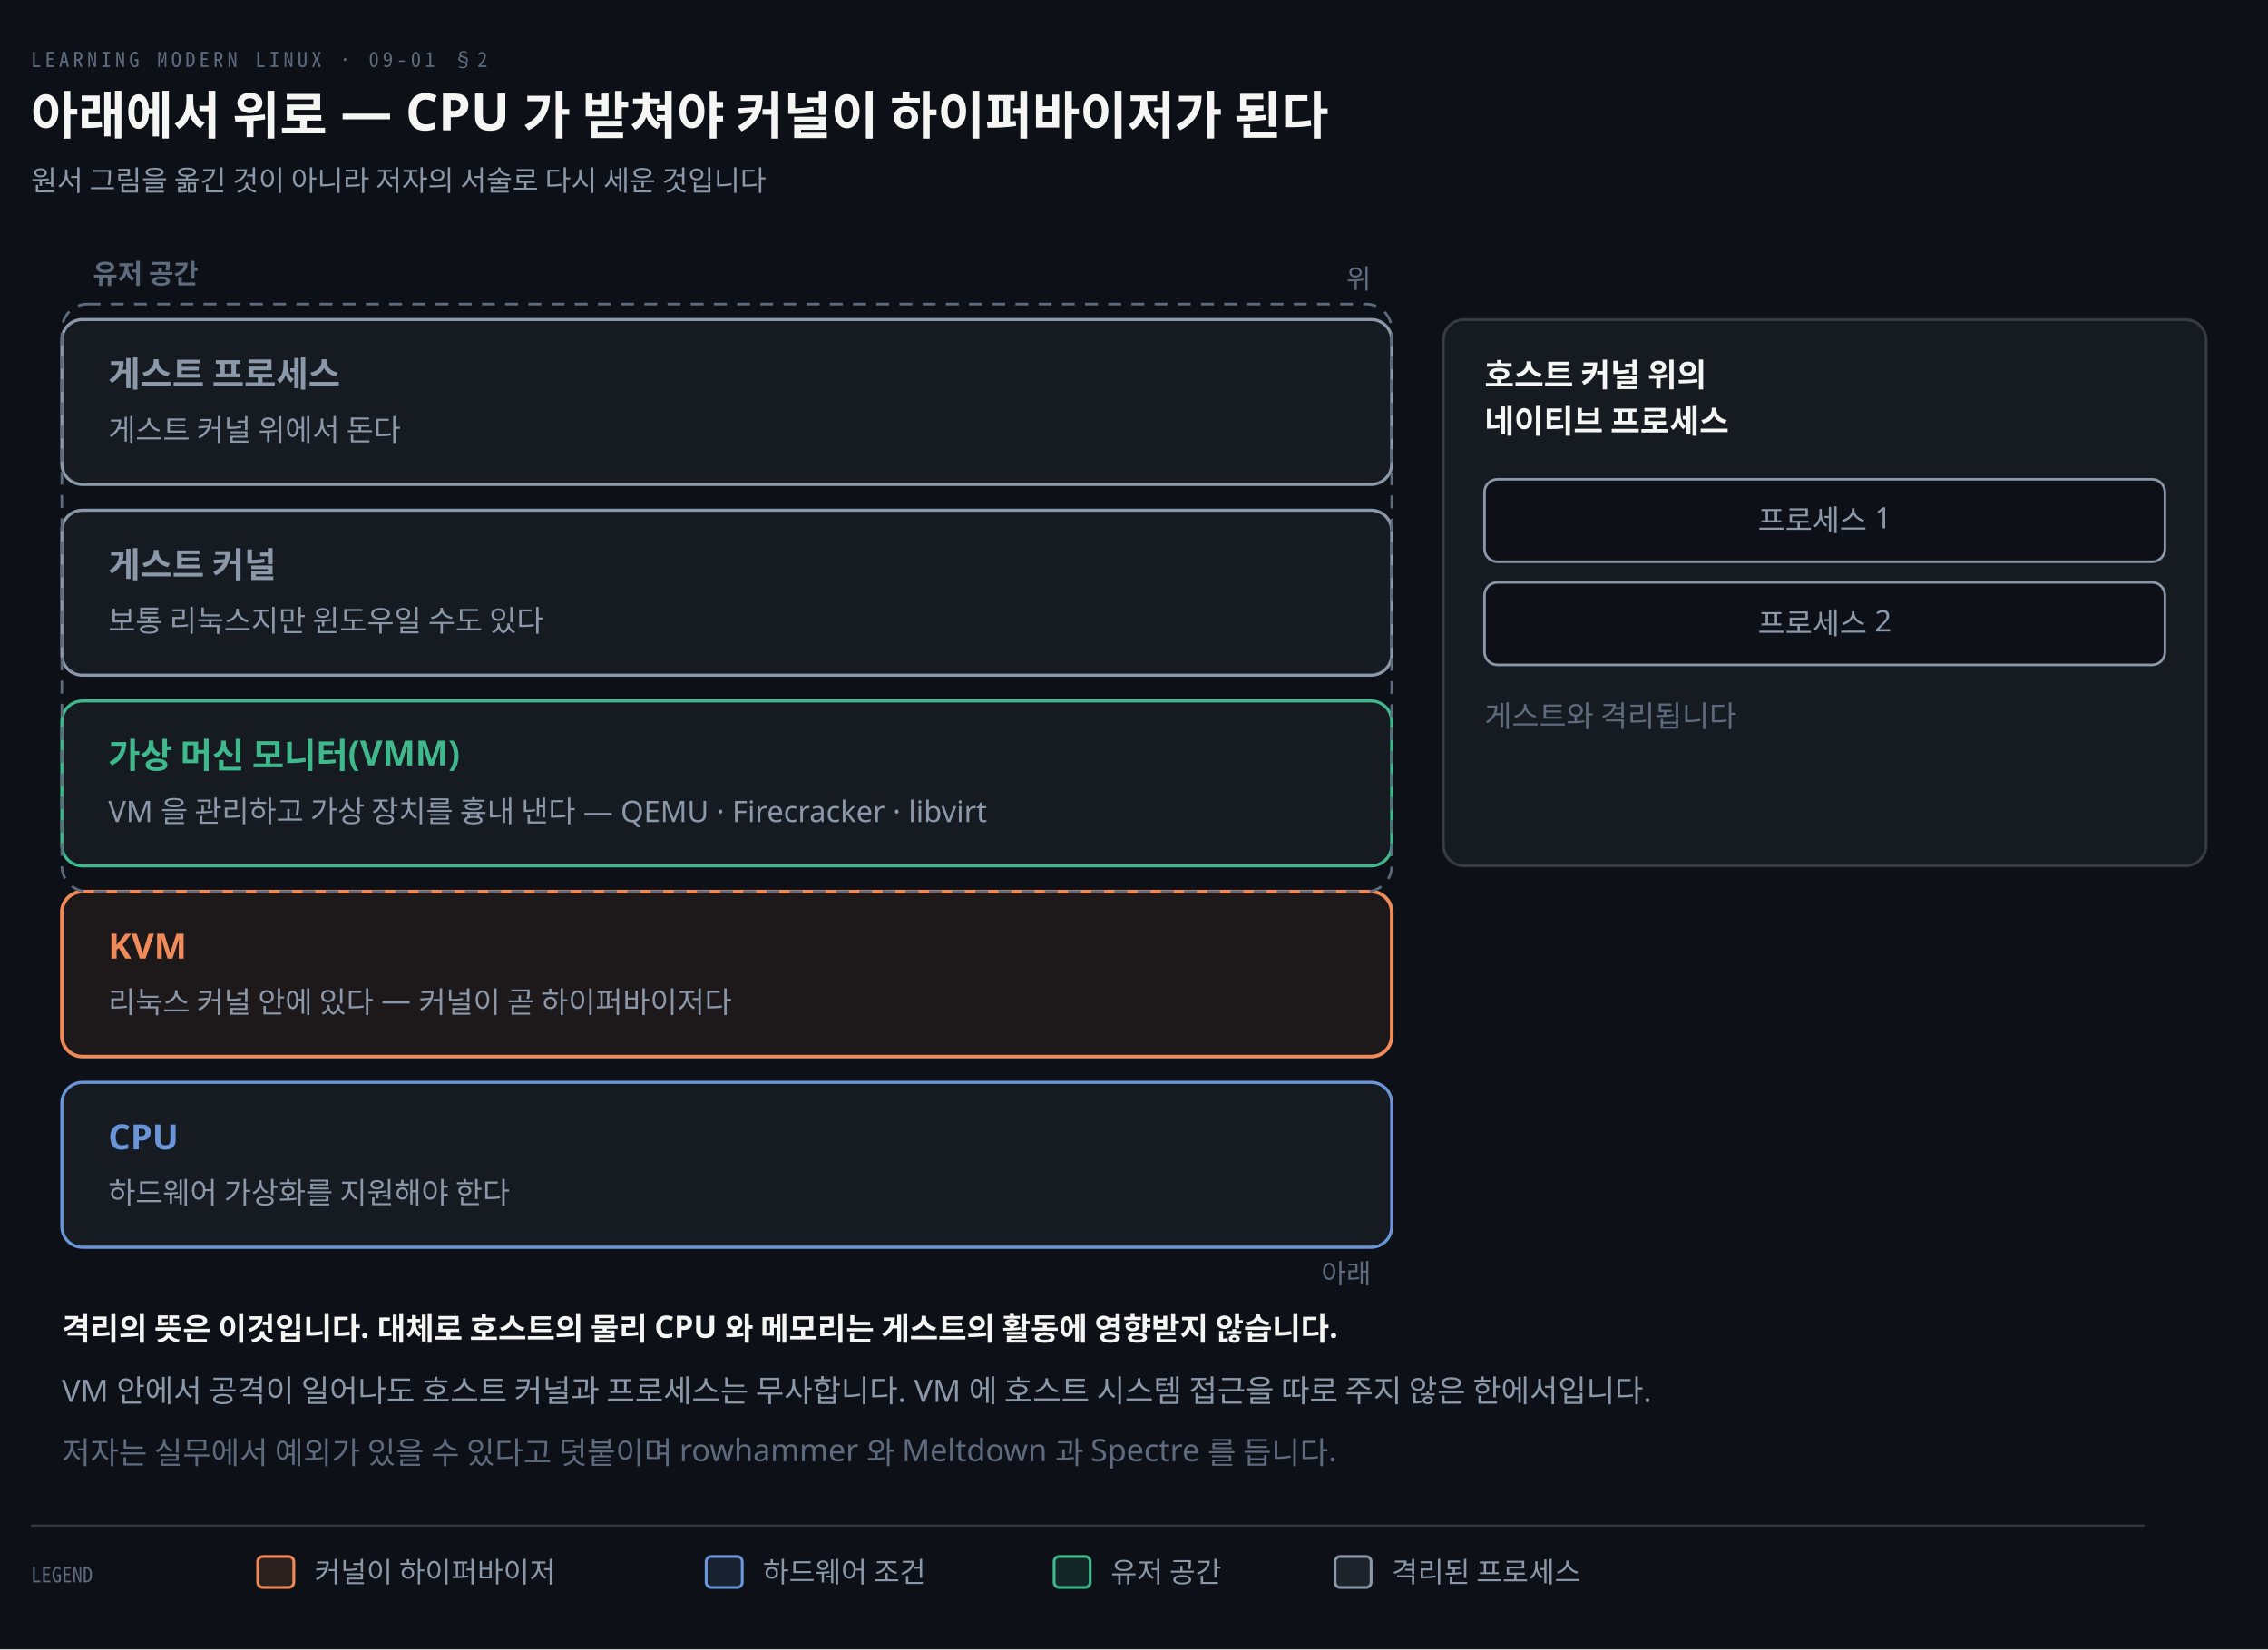
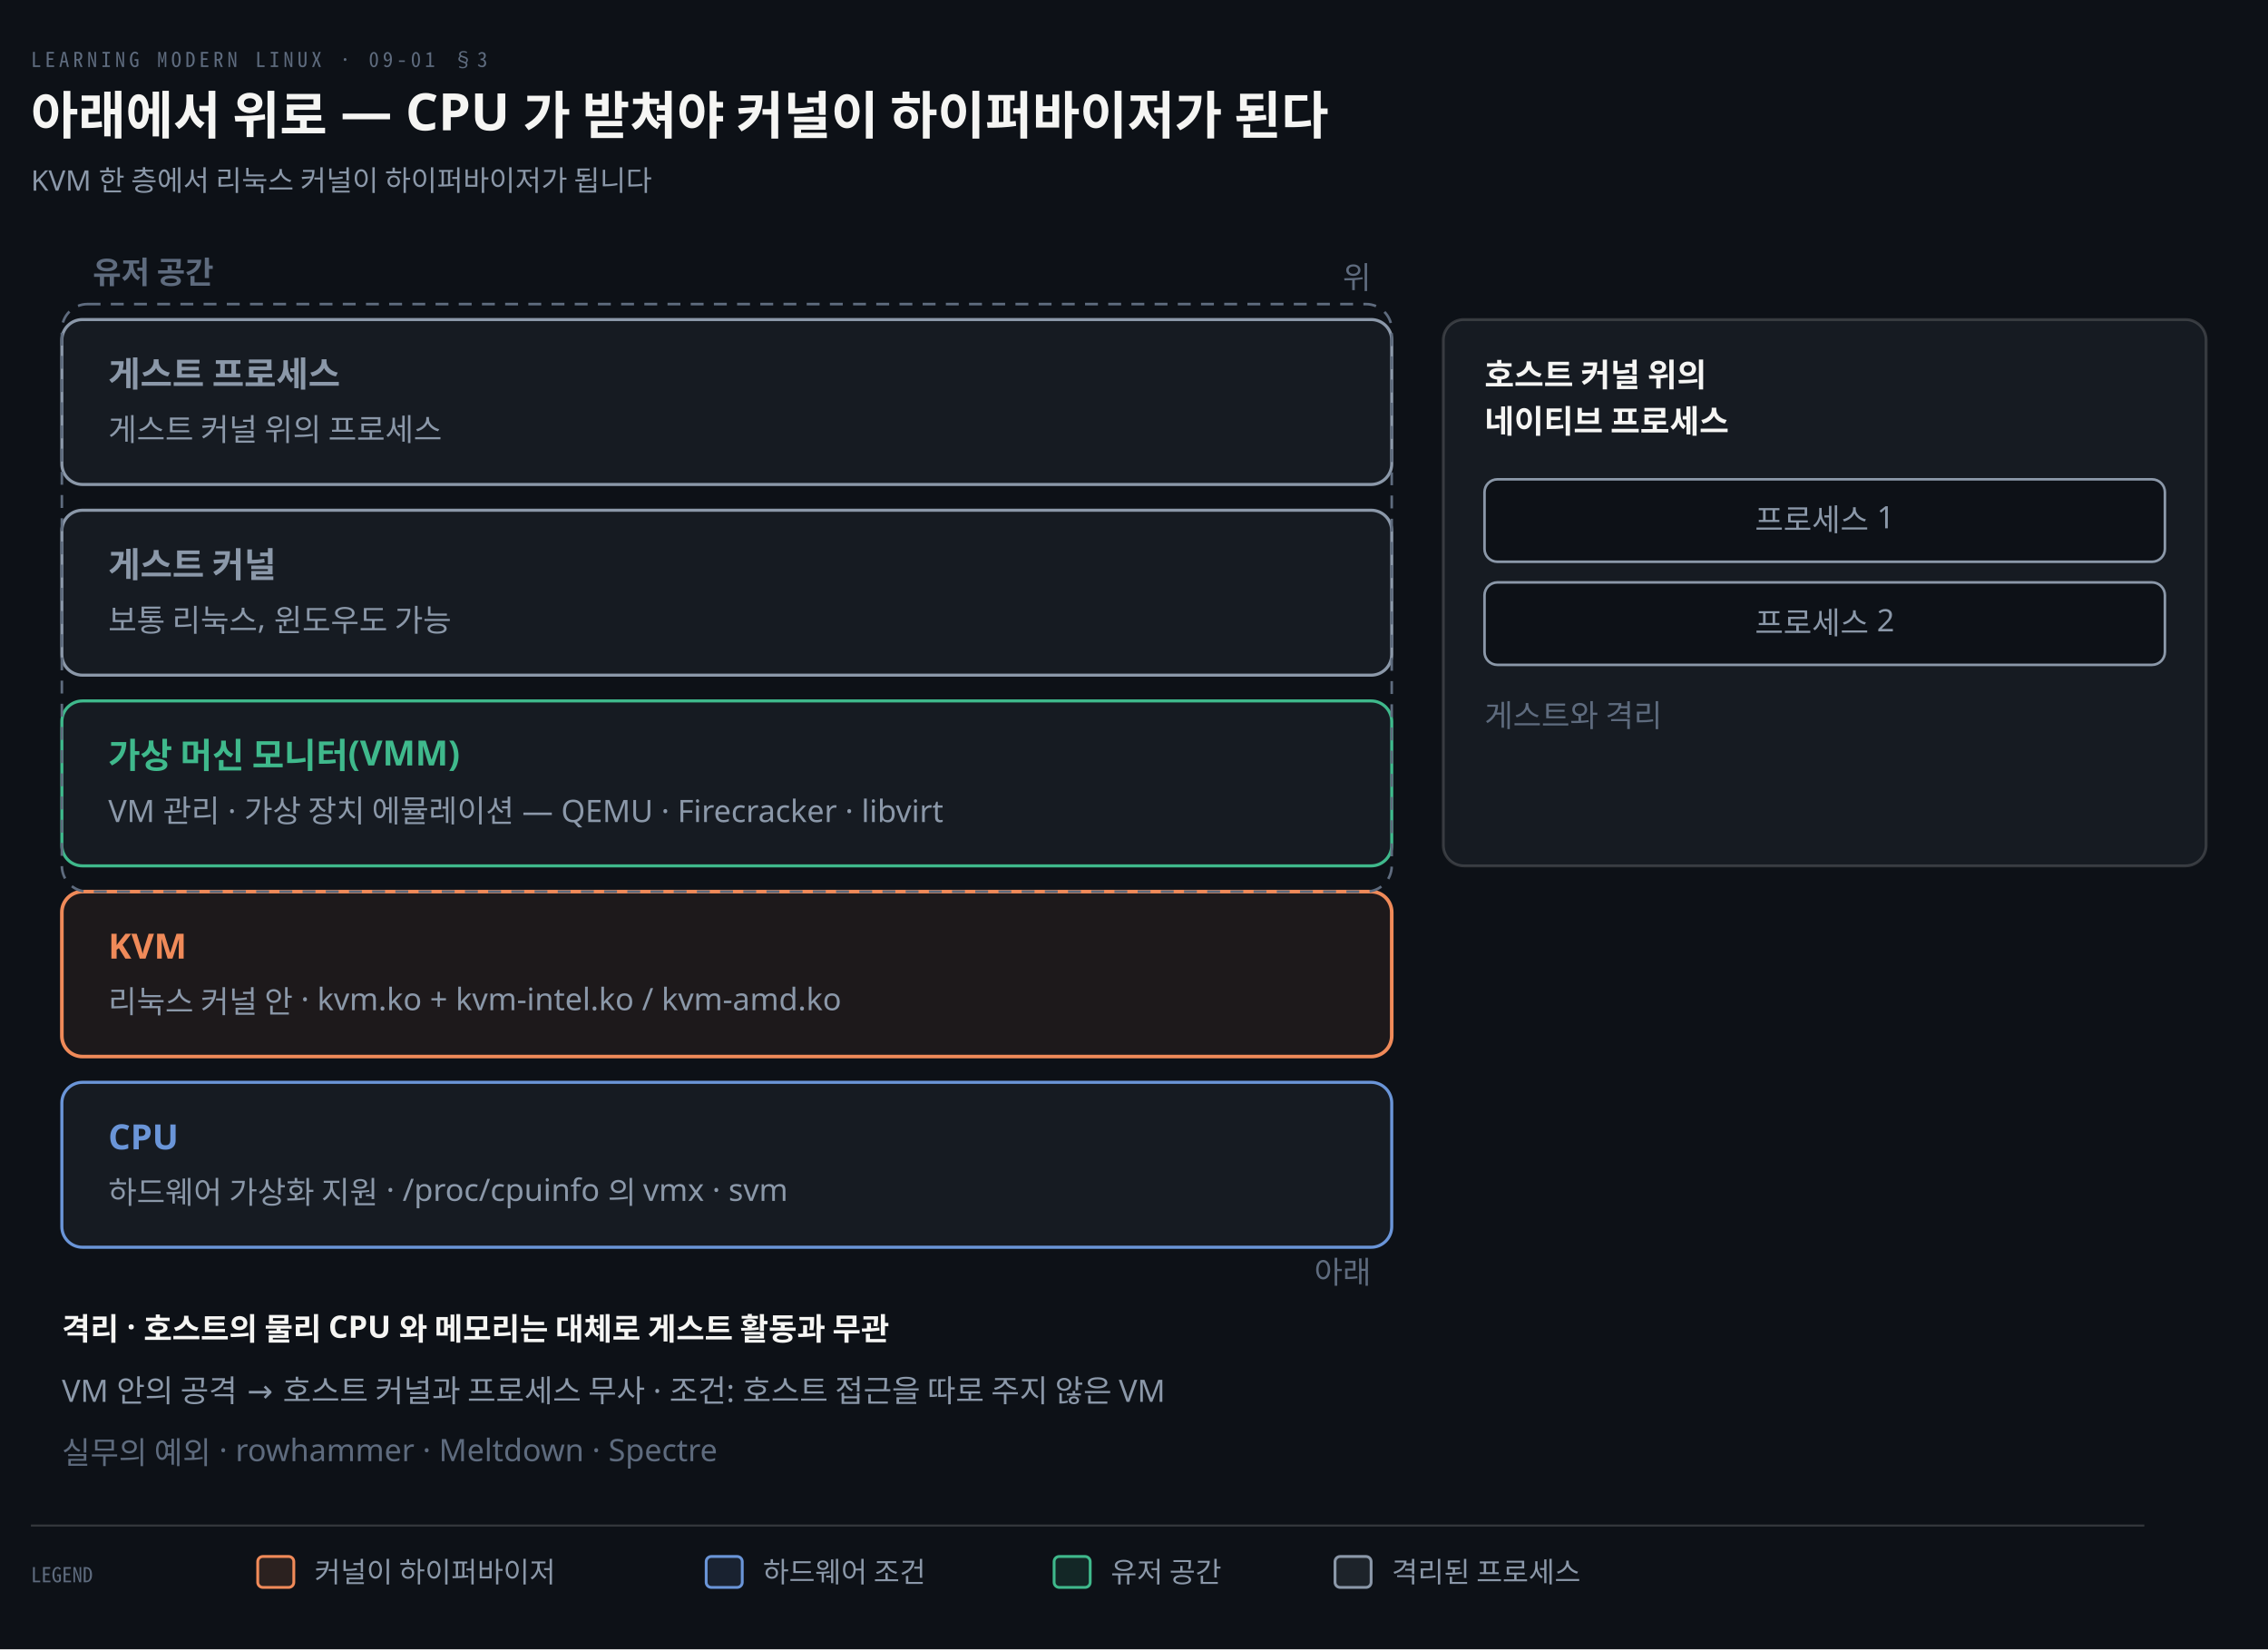
<svg xmlns="http://www.w3.org/2000/svg" viewBox="0 0 880 640" width="100%" role="img" aria-labelledby="dt dd">
  <defs>
    <marker id="ar" viewBox="0 0 8 8" refX="7" refY="4" markerWidth="6.5" markerHeight="6.5" orient="auto">
      <path d="M0 0 L8 4 L0 8 z" fill="#8B98A9" />
    </marker>
    <marker id="ok" viewBox="0 0 8 8" refX="7" refY="4" markerWidth="6.5" markerHeight="6.5" orient="auto">
      <path d="M0 0 L8 4 L0 8 z" fill="#3FB98C" />
    </marker>
    <marker id="warn" viewBox="0 0 8 8" refX="7" refY="4" markerWidth="6.5" markerHeight="6.5" orient="auto">
      <path d="M0 0 L8 4 L0 8 z" fill="#E3B341" />
    </marker>
    <marker id="bad" viewBox="0 0 8 8" refX="7" refY="4" markerWidth="6.5" markerHeight="6.5" orient="auto">
      <path d="M0 0 L8 4 L0 8 z" fill="#F0616D" />
    </marker>
    <marker id="info" viewBox="0 0 8 8" refX="7" refY="4" markerWidth="6.5" markerHeight="6.5" orient="auto">
      <path d="M0 0 L8 4 L0 8 z" fill="#6A95D8" />
    </marker>
    <marker id="acc" viewBox="0 0 8 8" refX="7" refY="4" markerWidth="6.5" markerHeight="6.5" orient="auto">
      <path d="M0 0 L8 4 L0 8 z" fill="#F08A59" />
    </marker>
    <marker id="soft" viewBox="0 0 8 8" refX="7" refY="4" markerWidth="6.5" markerHeight="6.5" orient="auto">
      <path d="M0 0 L8 4 L0 8 z" fill="#5E6B7E" />
    </marker>
  </defs>
  <rect width="880" height="640" fill="#0D1117" />
-   <text x="12" y="26" font-family="'Geist Mono','Noto Sans Mono CJK KR',monospace" font-size="8" letter-spacing="0.18em" fill="#5E6B7E">LEARNING MODERN LINUX · 09-01 §2</text>
+   <text x="12" y="26" font-family="'Geist Mono','Noto Sans Mono CJK KR',monospace" font-size="8" letter-spacing="0.18em" fill="#5E6B7E">LEARNING MODERN LINUX · 09-01 §3</text>
  <text x="12" y="52" font-family="'Geist','Apple SD Gothic Neo','Noto Sans KR','Malgun Gothic',sans-serif" font-size="20" font-weight="600" fill="#F5F5F3">아래에서 위로 — CPU 가 받쳐야 커널이 하이퍼바이저가 된다</text>
-   <text x="12" y="74" font-family="'Geist','Apple SD Gothic Neo','Noto Sans KR','Malgun Gothic',sans-serif" font-size="11" fill="#8B98A9">원서 그림을 옮긴 것이 아니라 저자의 서술로 다시 세운 것입니다</text>
+   <text x="12" y="74" font-family="'Geist','Apple SD Gothic Neo','Noto Sans KR','Malgun Gothic',sans-serif" font-size="11" fill="#8B98A9">KVM 한 층에서 리눅스 커널이 하이퍼바이저가 됩니다</text>
  <rect x="24" y="124" width="516" height="64" rx="8" fill="#161B22" stroke="#8B98A9" stroke-width="1.2" />
  <text x="42" y="150" text-anchor="start" font-family="'Geist','Apple SD Gothic Neo','Noto Sans KR','Malgun Gothic',sans-serif" font-size="13.5" font-weight="600" fill="#8B98A9">게스트 프로세스</text>
-   <text x="42" y="171" text-anchor="start" font-family="'Geist','Apple SD Gothic Neo','Noto Sans KR','Malgun Gothic',sans-serif" font-size="11.5" font-weight="400" fill="#8B98A9">게스트 커널 위에서 돈다</text>
+   <text x="42" y="171" text-anchor="start" font-family="'Geist','Apple SD Gothic Neo','Noto Sans KR','Malgun Gothic',sans-serif" font-size="12" font-weight="400" fill="#8B98A9">게스트 커널 위의 프로세스</text>
  <rect x="24" y="198" width="516" height="64" rx="8" fill="#161B22" stroke="#8B98A9" stroke-width="1.2" />
  <text x="42" y="224" text-anchor="start" font-family="'Geist','Apple SD Gothic Neo','Noto Sans KR','Malgun Gothic',sans-serif" font-size="13.5" font-weight="600" fill="#8B98A9">게스트 커널</text>
-   <text x="42" y="245" text-anchor="start" font-family="'Geist','Apple SD Gothic Neo','Noto Sans KR','Malgun Gothic',sans-serif" font-size="11.5" font-weight="400" fill="#8B98A9">보통 리눅스지만 윈도우일 수도 있다</text>
+   <text x="42" y="245" text-anchor="start" font-family="'Geist','Apple SD Gothic Neo','Noto Sans KR','Malgun Gothic',sans-serif" font-size="12" font-weight="400" fill="#8B98A9">보통 리눅스, 윈도우도 가능</text>
  <rect x="24" y="272" width="516" height="64" rx="8" fill="#161B22" stroke="#3FB98C" stroke-width="1.2" />
  <text x="42" y="298" text-anchor="start" font-family="'Geist','Apple SD Gothic Neo','Noto Sans KR','Malgun Gothic',sans-serif" font-size="13.5" font-weight="600" fill="#3FB98C">가상 머신 모니터(VMM)</text>
-   <text x="42" y="319" text-anchor="start" font-family="'Geist','Apple SD Gothic Neo','Noto Sans KR','Malgun Gothic',sans-serif" font-size="11.5" font-weight="400" fill="#8B98A9">VM 을 관리하고 가상 장치를 흉내 낸다 — QEMU · Firecracker · libvirt</text>
+   <text x="42" y="319" text-anchor="start" font-family="'Geist','Apple SD Gothic Neo','Noto Sans KR','Malgun Gothic',sans-serif" font-size="12" font-weight="400" fill="#8B98A9">VM 관리 · 가상 장치 에뮬레이션 — QEMU · Firecracker · libvirt</text>
  <rect x="24" y="346" width="516" height="64" rx="8" fill="#F08A5912" stroke="#F08A59" stroke-width="1.4" />
  <text x="42" y="372" text-anchor="start" font-family="'Geist','Apple SD Gothic Neo','Noto Sans KR','Malgun Gothic',sans-serif" font-size="13.5" font-weight="600" fill="#F08A59">KVM</text>
-   <text x="42" y="393" text-anchor="start" font-family="'Geist','Apple SD Gothic Neo','Noto Sans KR','Malgun Gothic',sans-serif" font-size="11.5" font-weight="400" fill="#8B98A9">리눅스 커널 안에 있다 — 커널이 곧 하이퍼바이저다</text>
+   <text x="42" y="393" text-anchor="start" font-family="'Geist','Apple SD Gothic Neo','Noto Sans KR','Malgun Gothic',sans-serif" font-size="12" font-weight="400" fill="#8B98A9">리눅스 커널 안 · kvm.ko + kvm-intel.ko / kvm-amd.ko</text>
  <rect x="24" y="420" width="516" height="64" rx="8" fill="#161B22" stroke="#6A95D8" stroke-width="1.2" />
  <text x="42" y="446" text-anchor="start" font-family="'Geist','Apple SD Gothic Neo','Noto Sans KR','Malgun Gothic',sans-serif" font-size="13.5" font-weight="600" fill="#6A95D8">CPU</text>
-   <text x="42" y="467" text-anchor="start" font-family="'Geist','Apple SD Gothic Neo','Noto Sans KR','Malgun Gothic',sans-serif" font-size="11.5" font-weight="400" fill="#8B98A9">하드웨어 가상화를 지원해야 한다</text>
-   <text x="532" y="112" text-anchor="end" font-family="'Geist','Apple SD Gothic Neo','Noto Sans KR','Malgun Gothic',sans-serif" font-size="10.5" font-weight="400" fill="#5E6B7E">위</text>
-   <text x="532" y="498" text-anchor="end" font-family="'Geist','Apple SD Gothic Neo','Noto Sans KR','Malgun Gothic',sans-serif" font-size="10.5" font-weight="400" fill="#5E6B7E">아래</text>
+   <text x="42" y="467" text-anchor="start" font-family="'Geist','Apple SD Gothic Neo','Noto Sans KR','Malgun Gothic',sans-serif" font-size="12" font-weight="400" fill="#8B98A9">하드웨어 가상화 지원 · /proc/cpuinfo 의 vmx · svm</text>
+   <text x="532" y="112" text-anchor="end" font-family="'Geist','Apple SD Gothic Neo','Noto Sans KR','Malgun Gothic',sans-serif" font-size="12" font-weight="400" fill="#5E6B7E">위</text>
+   <text x="532" y="498" text-anchor="end" font-family="'Geist','Apple SD Gothic Neo','Noto Sans KR','Malgun Gothic',sans-serif" font-size="12" font-weight="400" fill="#5E6B7E">아래</text>
  <rect x="24" y="118" width="516" height="228" rx="10" fill="none" stroke="#5E6B7E" stroke-width="1.0" stroke-dasharray="5 4" />
-   <text x="36" y="110" text-anchor="start" font-family="'Geist','Apple SD Gothic Neo','Noto Sans KR','Malgun Gothic',sans-serif" font-size="10.5" font-weight="600" fill="#5E6B7E">유저 공간</text>
+   <text x="36" y="110" text-anchor="start" font-family="'Geist','Apple SD Gothic Neo','Noto Sans KR','Malgun Gothic',sans-serif" font-size="12" font-weight="600" fill="#5E6B7E">유저 공간</text>
  <rect x="560" y="124" width="296" height="212" rx="8" fill="#161B22" stroke="rgba(191,192,192,0.22)" stroke-width="1.1" />
  <text x="576" y="150" text-anchor="start" font-family="'Geist','Apple SD Gothic Neo','Noto Sans KR','Malgun Gothic',sans-serif" font-size="12.5" font-weight="600" fill="#F5F5F3">호스트 커널 위의</text>
  <text x="576" y="168" text-anchor="start" font-family="'Geist','Apple SD Gothic Neo','Noto Sans KR','Malgun Gothic',sans-serif" font-size="12.5" font-weight="600" fill="#F5F5F3">네이티브 프로세스</text>
  <rect x="576" y="186" width="264" height="32" rx="5" fill="#0D1117" stroke="#8B98A9" stroke-width="1.0" />
-   <text x="708.0" y="206" text-anchor="middle" font-family="'Geist','Apple SD Gothic Neo','Noto Sans KR','Malgun Gothic',sans-serif" font-size="11.5" font-weight="400" fill="#8B98A9">프로세스 1</text>
+   <text x="708.0" y="206" text-anchor="middle" font-family="'Geist','Apple SD Gothic Neo','Noto Sans KR','Malgun Gothic',sans-serif" font-size="12" font-weight="400" fill="#8B98A9">프로세스 1</text>
  <rect x="576" y="226" width="264" height="32" rx="5" fill="#0D1117" stroke="#8B98A9" stroke-width="1.0" />
-   <text x="708.0" y="246" text-anchor="middle" font-family="'Geist','Apple SD Gothic Neo','Noto Sans KR','Malgun Gothic',sans-serif" font-size="11.5" font-weight="400" fill="#8B98A9">프로세스 2</text>
-   <text x="576" y="282" text-anchor="start" font-family="'Geist','Apple SD Gothic Neo','Noto Sans KR','Malgun Gothic',sans-serif" font-size="11.5" font-weight="400" fill="#5E6B7E">게스트와 격리됩니다</text>
-   <text x="24" y="520" text-anchor="start" font-family="'Geist','Apple SD Gothic Neo','Noto Sans KR','Malgun Gothic',sans-serif" font-size="12" font-weight="600" fill="#F5F5F3">격리의 뜻은 이것입니다. 대체로 호스트의 물리 CPU 와 메모리는 게스트의 활동에 영향받지 않습니다.</text>
-   <text x="24" y="544" text-anchor="start" font-family="'Geist','Apple SD Gothic Neo','Noto Sans KR','Malgun Gothic',sans-serif" font-size="12" font-weight="400" fill="#8B98A9">VM 안에서 공격이 일어나도 호스트 커널과 프로세스는 무사합니다. VM 에 호스트 시스템 접근을 따로 주지 않은 한에서입니다.</text>
-   <text x="24" y="568" text-anchor="start" font-family="'Geist','Apple SD Gothic Neo','Noto Sans KR','Malgun Gothic',sans-serif" font-size="12" font-weight="400" fill="#5E6B7E">저자는 실무에서 예외가 있을 수 있다고 덧붙이며 rowhammer 와 Meltdown 과 Spectre 를 듭니다.</text>
+   <text x="708.0" y="246" text-anchor="middle" font-family="'Geist','Apple SD Gothic Neo','Noto Sans KR','Malgun Gothic',sans-serif" font-size="12" font-weight="400" fill="#8B98A9">프로세스 2</text>
+   <text x="576" y="282" text-anchor="start" font-family="'Geist','Apple SD Gothic Neo','Noto Sans KR','Malgun Gothic',sans-serif" font-size="12" font-weight="400" fill="#5E6B7E">게스트와 격리</text>
+   <text x="24" y="520" text-anchor="start" font-family="'Geist','Apple SD Gothic Neo','Noto Sans KR','Malgun Gothic',sans-serif" font-size="12" font-weight="600" fill="#F5F5F3">격리 · 호스트의 물리 CPU 와 메모리는 대체로 게스트 활동과 무관</text>
+   <text x="24" y="544" text-anchor="start" font-family="'Geist','Apple SD Gothic Neo','Noto Sans KR','Malgun Gothic',sans-serif" font-size="12" font-weight="400" fill="#8B98A9">VM 안의 공격 → 호스트 커널과 프로세스 무사   ·   조건: 호스트 접근을 따로 주지 않은 VM</text>
+   <text x="24" y="568" text-anchor="start" font-family="'Geist','Apple SD Gothic Neo','Noto Sans KR','Malgun Gothic',sans-serif" font-size="12" font-weight="400" fill="#5E6B7E">실무의 예외 · rowhammer · Meltdown · Spectre</text>
  <line x1="12" y1="592" x2="832" y2="592" stroke="rgba(191,192,192,0.22)" stroke-width="0.8" />
  <text x="12" y="614" text-anchor="start" font-family="'Geist Mono','Noto Sans Mono CJK KR',monospace" font-size="8" font-weight="400" fill="#5E6B7E">LEGEND</text>
  <rect x="100" y="604" width="14" height="12" rx="2" fill="#F08A5922" stroke="#F08A59" stroke-width="1.1" />
  <text x="122" y="614" text-anchor="start" font-family="'Geist','Apple SD Gothic Neo','Noto Sans KR','Malgun Gothic',sans-serif" font-size="11" font-weight="400" fill="#8B98A9">커널이 하이퍼바이저</text>
  <rect x="274" y="604" width="14" height="12" rx="2" fill="#6A95D822" stroke="#6A95D8" stroke-width="1.1" />
  <text x="296" y="614" text-anchor="start" font-family="'Geist','Apple SD Gothic Neo','Noto Sans KR','Malgun Gothic',sans-serif" font-size="11" font-weight="400" fill="#8B98A9">하드웨어 조건</text>
  <rect x="409" y="604" width="14" height="12" rx="2" fill="#3FB98C22" stroke="#3FB98C" stroke-width="1.1" />
  <text x="431" y="614" text-anchor="start" font-family="'Geist','Apple SD Gothic Neo','Noto Sans KR','Malgun Gothic',sans-serif" font-size="11" font-weight="400" fill="#8B98A9">유저 공간</text>
  <rect x="518" y="604" width="14" height="12" rx="2" fill="#8B98A922" stroke="#8B98A9" stroke-width="1.1" />
  <text x="540" y="614" text-anchor="start" font-family="'Geist','Apple SD Gothic Neo','Noto Sans KR','Malgun Gothic',sans-serif" font-size="11" font-weight="400" fill="#8B98A9">격리된 프로세스</text>
</svg>
